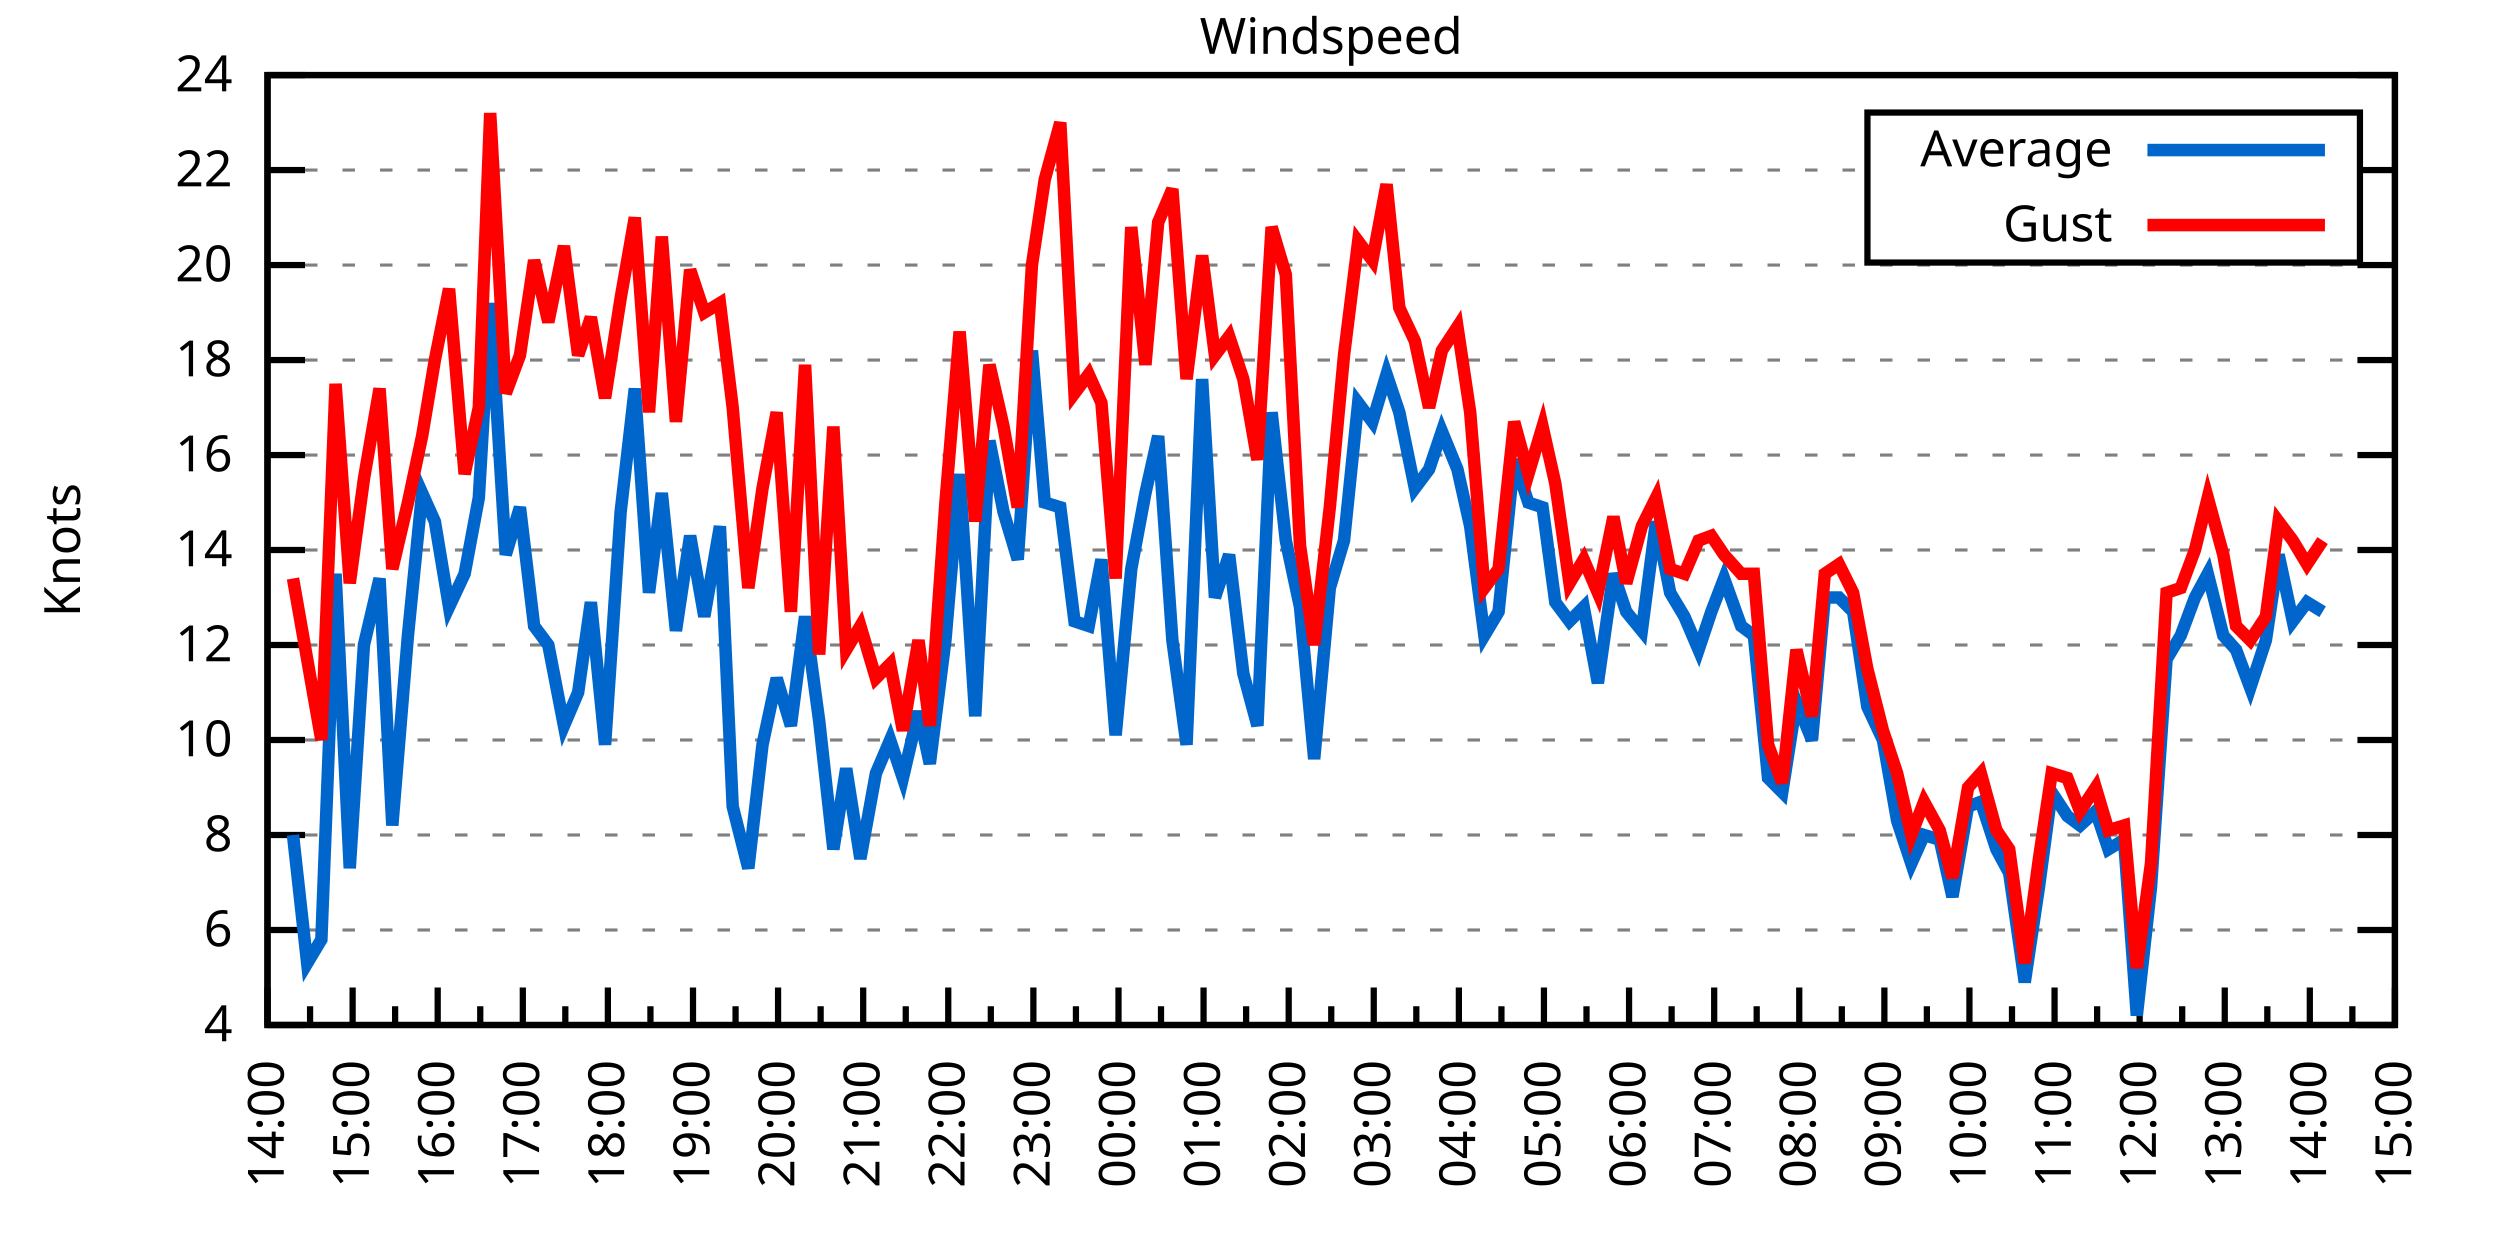
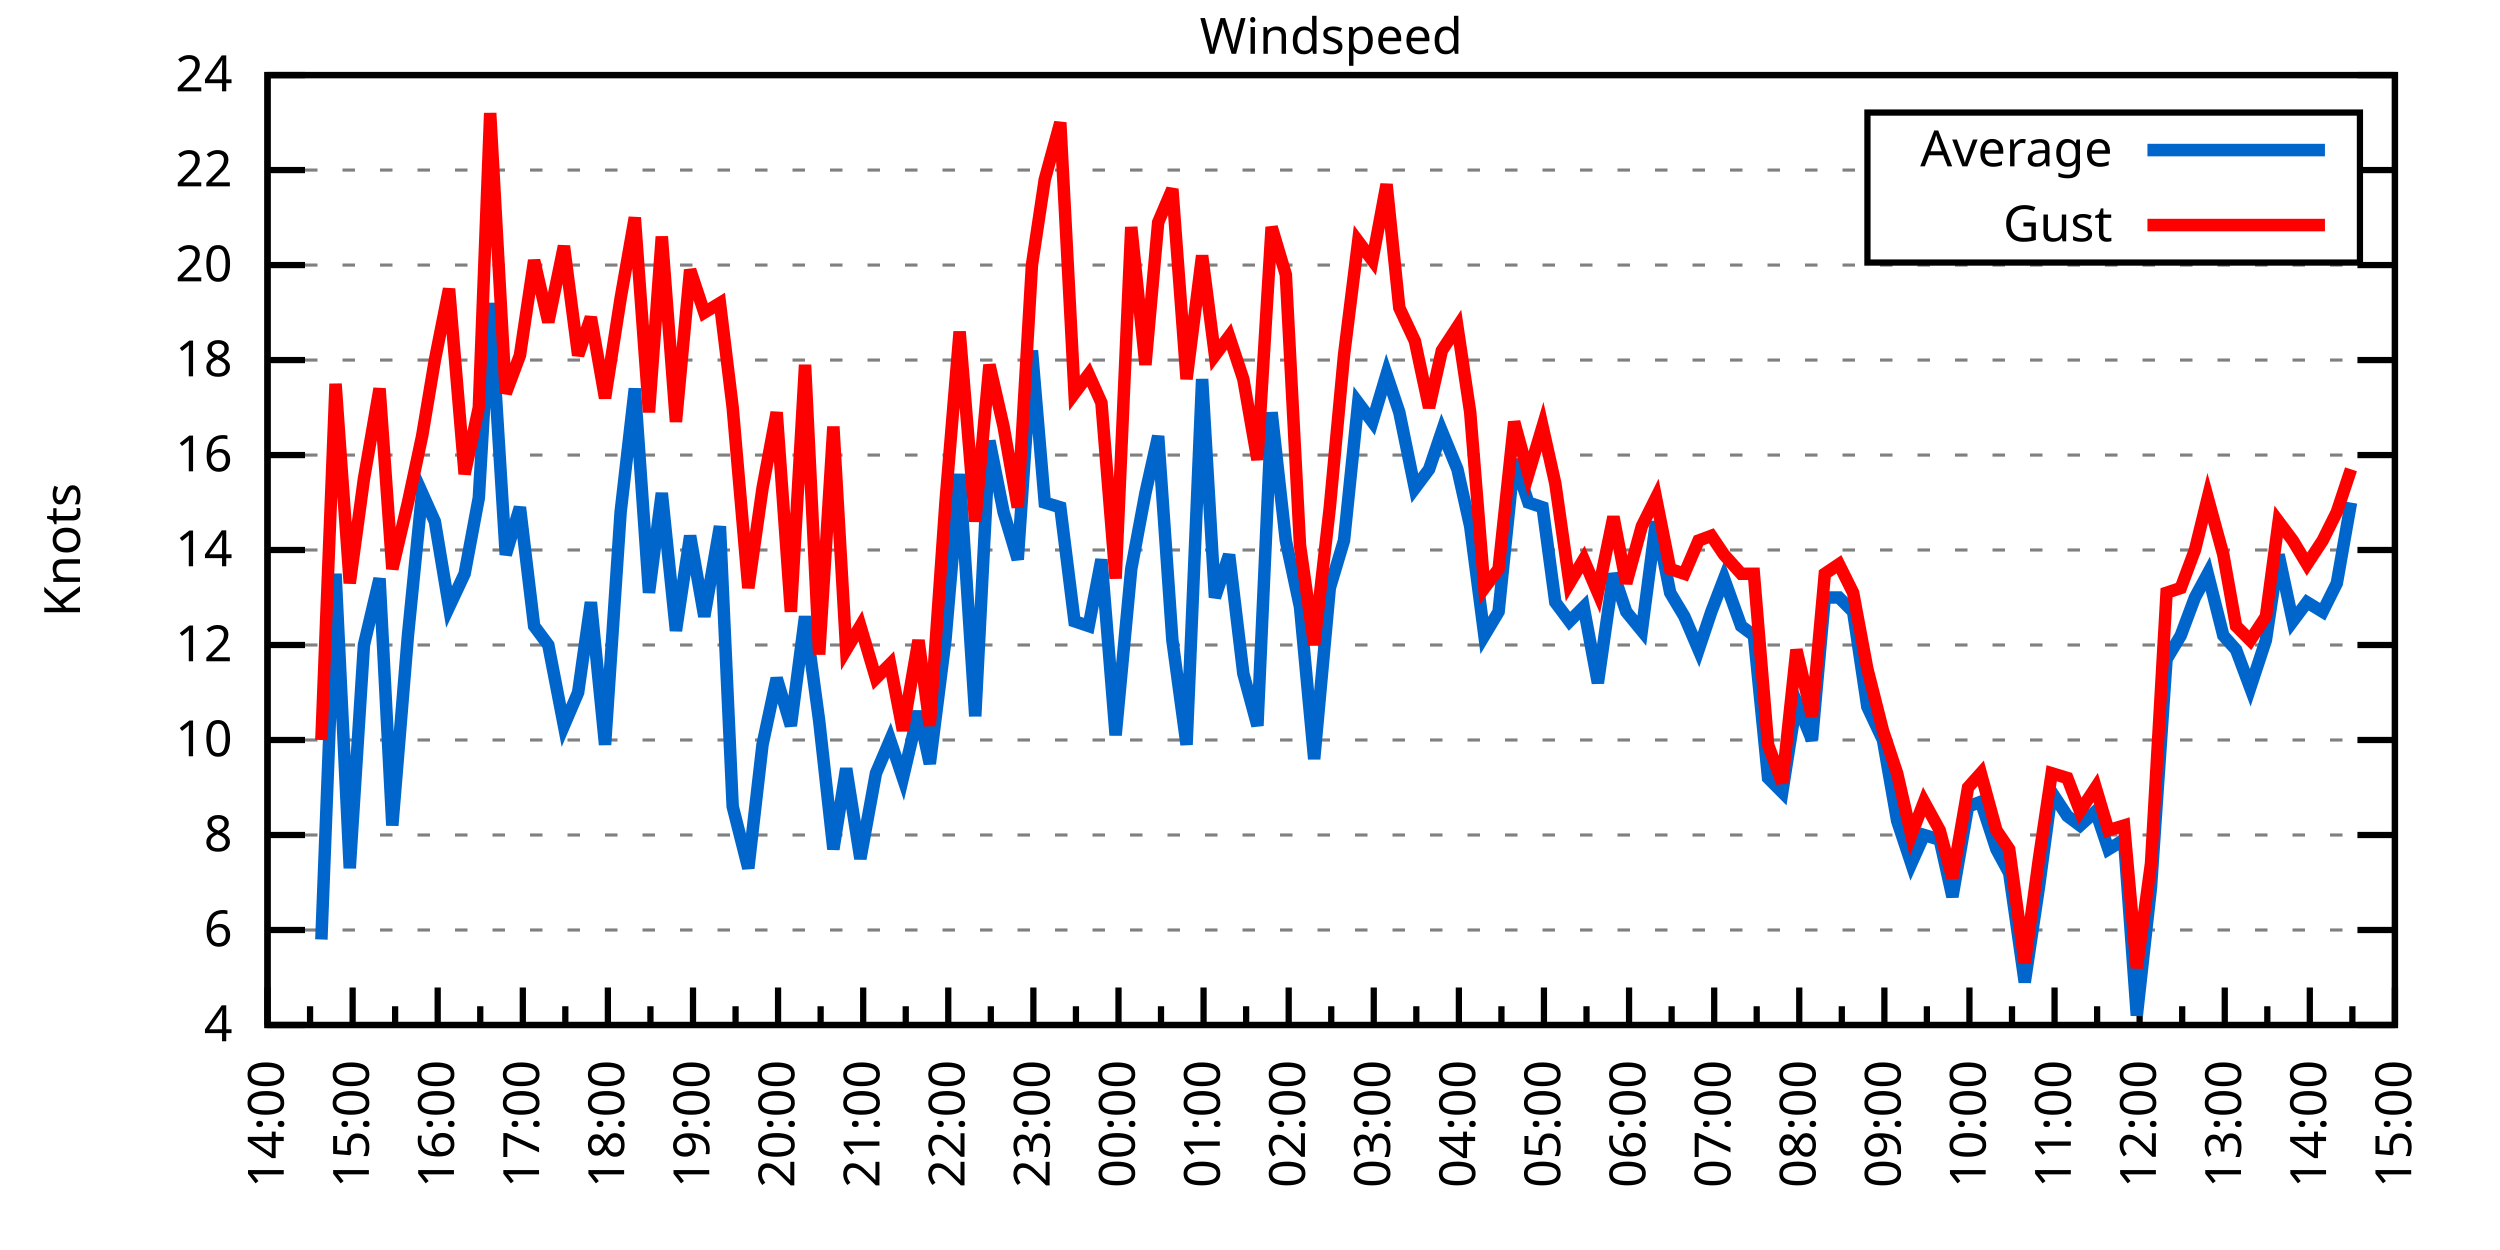
<svg xmlns="http://www.w3.org/2000/svg" xmlns:xlink="http://www.w3.org/1999/xlink" width="400" height="200" viewBox="0 0 400 200">
  <g id="gnuplot_canvas">
    <rect x="0" y="0" width="400" height="200" fill="none" />
    <defs>
      <circle id="gpDot" r="0.5" stroke-width="0.5" stroke="currentColor" />
      <path id="gpPt0" stroke-width="0.333" stroke="currentColor" d="M-1,0 h2 M0,-1 v2" />
      <path id="gpPt1" stroke-width="0.333" stroke="currentColor" d="M-1,-1 L1,1 M1,-1 L-1,1" />
      <path id="gpPt2" stroke-width="0.333" stroke="currentColor" d="M-1,0 L1,0 M0,-1 L0,1 M-1,-1 L1,1 M-1,1 L1,-1" />
      <rect id="gpPt3" stroke-width="0.333" stroke="currentColor" x="-1" y="-1" width="2" height="2" />
      <rect id="gpPt4" stroke-width="0.333" stroke="currentColor" fill="currentColor" x="-1" y="-1" width="2" height="2" />
      <circle id="gpPt5" stroke-width="0.333" stroke="currentColor" cx="0" cy="0" r="1" />
      <use xlink:href="#gpPt5" id="gpPt6" fill="currentColor" stroke="none" />
      <path id="gpPt7" stroke-width="0.333" stroke="currentColor" d="M0,-1.33 L-1.33,0.67 L1.33,0.67 z" />
      <use xlink:href="#gpPt7" id="gpPt8" fill="currentColor" stroke="none" />
      <use xlink:href="#gpPt7" id="gpPt9" stroke="currentColor" transform="rotate(180)" />
      <use xlink:href="#gpPt9" id="gpPt10" fill="currentColor" stroke="none" />
      <use xlink:href="#gpPt3" id="gpPt11" stroke="currentColor" transform="rotate(45)" />
      <use xlink:href="#gpPt11" id="gpPt12" fill="currentColor" stroke="none" />
      <path id="gpPt13" stroke-width="0.333" stroke="currentColor" d="M0,1.330 L1.265,0.411 L0.782,-1.067 L-0.782,-1.076 L-1.265,0.411 z" />
      <use xlink:href="#gpPt13" id="gpPt14" fill="currentColor" stroke="none" />
      <filter id="textbox" filterUnits="objectBoundingBox" x="0" y="0" height="1" width="1">
        <feFlood flood-color="white" flood-opacity="1" result="bgnd" />
        <feComposite in="SourceGraphic" in2="bgnd" operator="atop" />
      </filter>
      <filter id="greybox" filterUnits="objectBoundingBox" x="0" y="0" height="1" width="1">
        <feFlood flood-color="lightgrey" flood-opacity="1" result="grey" />
        <feComposite in="SourceGraphic" in2="grey" operator="atop" />
      </filter>
    </defs>
    <g fill="none" color="white" stroke="currentColor" stroke-width="1.00" stroke-linecap="butt" stroke-linejoin="miter">
</g>
    <g fill="none" color="black" stroke="currentColor" stroke-width="1.00" stroke-linecap="butt" stroke-linejoin="miter">
      <g stroke="none" shape-rendering="crispEdges">
        <polygon fill="rgb(255, 255, 255)" points="42.80,164.00 383.18,164.00 383.18,12.02 42.80,12.02 " />
      </g>
    </g>
    <g fill="none" color="black" stroke="currentColor" stroke-width="1.00" stroke-linecap="butt" stroke-linejoin="miter">
</g>
    <g fill="none" color="black" stroke="black" stroke-width="0.50" stroke-linecap="butt" stroke-linejoin="miter">
</g>
    <g fill="none" color="gray" stroke="currentColor" stroke-width="0.50" stroke-linecap="butt" stroke-linejoin="miter">
      <path stroke="gray" stroke-dasharray="2,4" class="gridline" d="M42.80,164.00 L383.19,164.00  " />
    </g>
    <g fill="none" color="gray" stroke="gray" stroke-width="1.00" stroke-linecap="butt" stroke-linejoin="miter">
</g>
    <g fill="none" color="black" stroke="currentColor" stroke-width="1.00" stroke-linecap="butt" stroke-linejoin="miter">
      <path stroke="black" d="M42.80,164.00 L48.80,164.00 M383.19,164.00 L377.19,164.00  " />
      <g transform="translate(37.20,166.60)" stroke="none" fill="black" font-family="Sans" font-size="8.00" text-anchor="end">
        <text>
          <tspan font-family="Sans"> 4</tspan>
        </text>
      </g>
    </g>
    <g fill="none" color="black" stroke="currentColor" stroke-width="1.00" stroke-linecap="butt" stroke-linejoin="miter">
</g>
    <g fill="none" color="black" stroke="black" stroke-width="0.50" stroke-linecap="butt" stroke-linejoin="miter">
</g>
    <g fill="none" color="gray" stroke="currentColor" stroke-width="0.50" stroke-linecap="butt" stroke-linejoin="miter">
      <path stroke="gray" stroke-dasharray="2,4" class="gridline" d="M42.80,148.80 L383.19,148.80  " />
    </g>
    <g fill="none" color="gray" stroke="gray" stroke-width="1.00" stroke-linecap="butt" stroke-linejoin="miter">
</g>
    <g fill="none" color="black" stroke="currentColor" stroke-width="1.00" stroke-linecap="butt" stroke-linejoin="miter">
      <path stroke="black" d="M42.80,148.80 L48.80,148.80 M383.19,148.80 L377.19,148.80  " />
      <g transform="translate(37.20,151.40)" stroke="none" fill="black" font-family="Sans" font-size="8.00" text-anchor="end">
        <text>
          <tspan font-family="Sans"> 6</tspan>
        </text>
      </g>
    </g>
    <g fill="none" color="black" stroke="currentColor" stroke-width="1.00" stroke-linecap="butt" stroke-linejoin="miter">
</g>
    <g fill="none" color="black" stroke="black" stroke-width="0.50" stroke-linecap="butt" stroke-linejoin="miter">
</g>
    <g fill="none" color="gray" stroke="currentColor" stroke-width="0.50" stroke-linecap="butt" stroke-linejoin="miter">
      <path stroke="gray" stroke-dasharray="2,4" class="gridline" d="M42.80,133.60 L383.19,133.60  " />
    </g>
    <g fill="none" color="gray" stroke="gray" stroke-width="1.00" stroke-linecap="butt" stroke-linejoin="miter">
</g>
    <g fill="none" color="black" stroke="currentColor" stroke-width="1.00" stroke-linecap="butt" stroke-linejoin="miter">
      <path stroke="black" d="M42.80,133.60 L48.80,133.60 M383.19,133.60 L377.19,133.60  " />
      <g transform="translate(37.20,136.20)" stroke="none" fill="black" font-family="Sans" font-size="8.00" text-anchor="end">
        <text>
          <tspan font-family="Sans"> 8</tspan>
        </text>
      </g>
    </g>
    <g fill="none" color="black" stroke="currentColor" stroke-width="1.00" stroke-linecap="butt" stroke-linejoin="miter">
</g>
    <g fill="none" color="black" stroke="black" stroke-width="0.50" stroke-linecap="butt" stroke-linejoin="miter">
</g>
    <g fill="none" color="gray" stroke="currentColor" stroke-width="0.50" stroke-linecap="butt" stroke-linejoin="miter">
      <path stroke="gray" stroke-dasharray="2,4" class="gridline" d="M42.80,118.40 L383.19,118.40  " />
    </g>
    <g fill="none" color="gray" stroke="gray" stroke-width="1.00" stroke-linecap="butt" stroke-linejoin="miter">
</g>
    <g fill="none" color="black" stroke="currentColor" stroke-width="1.00" stroke-linecap="butt" stroke-linejoin="miter">
      <path stroke="black" d="M42.80,118.40 L48.80,118.40 M383.19,118.40 L377.19,118.40  " />
      <g transform="translate(37.20,121.00)" stroke="none" fill="black" font-family="Sans" font-size="8.00" text-anchor="end">
        <text>
          <tspan font-family="Sans"> 10</tspan>
        </text>
      </g>
    </g>
    <g fill="none" color="black" stroke="currentColor" stroke-width="1.00" stroke-linecap="butt" stroke-linejoin="miter">
</g>
    <g fill="none" color="black" stroke="black" stroke-width="0.50" stroke-linecap="butt" stroke-linejoin="miter">
</g>
    <g fill="none" color="gray" stroke="currentColor" stroke-width="0.50" stroke-linecap="butt" stroke-linejoin="miter">
      <path stroke="gray" stroke-dasharray="2,4" class="gridline" d="M42.80,103.20 L383.19,103.20  " />
    </g>
    <g fill="none" color="gray" stroke="gray" stroke-width="1.00" stroke-linecap="butt" stroke-linejoin="miter">
</g>
    <g fill="none" color="black" stroke="currentColor" stroke-width="1.00" stroke-linecap="butt" stroke-linejoin="miter">
      <path stroke="black" d="M42.80,103.20 L48.80,103.20 M383.19,103.20 L377.19,103.20  " />
      <g transform="translate(37.20,105.80)" stroke="none" fill="black" font-family="Sans" font-size="8.00" text-anchor="end">
        <text>
          <tspan font-family="Sans"> 12</tspan>
        </text>
      </g>
    </g>
    <g fill="none" color="black" stroke="currentColor" stroke-width="1.00" stroke-linecap="butt" stroke-linejoin="miter">
</g>
    <g fill="none" color="black" stroke="black" stroke-width="0.50" stroke-linecap="butt" stroke-linejoin="miter">
</g>
    <g fill="none" color="gray" stroke="currentColor" stroke-width="0.50" stroke-linecap="butt" stroke-linejoin="miter">
      <path stroke="gray" stroke-dasharray="2,4" class="gridline" d="M42.80,88.00 L383.19,88.00  " />
    </g>
    <g fill="none" color="gray" stroke="gray" stroke-width="1.00" stroke-linecap="butt" stroke-linejoin="miter">
</g>
    <g fill="none" color="black" stroke="currentColor" stroke-width="1.00" stroke-linecap="butt" stroke-linejoin="miter">
      <path stroke="black" d="M42.80,88.00 L48.80,88.00 M383.19,88.00 L377.19,88.00  " />
      <g transform="translate(37.20,90.60)" stroke="none" fill="black" font-family="Sans" font-size="8.00" text-anchor="end">
        <text>
          <tspan font-family="Sans"> 14</tspan>
        </text>
      </g>
    </g>
    <g fill="none" color="black" stroke="currentColor" stroke-width="1.00" stroke-linecap="butt" stroke-linejoin="miter">
</g>
    <g fill="none" color="black" stroke="black" stroke-width="0.50" stroke-linecap="butt" stroke-linejoin="miter">
</g>
    <g fill="none" color="gray" stroke="currentColor" stroke-width="0.50" stroke-linecap="butt" stroke-linejoin="miter">
      <path stroke="gray" stroke-dasharray="2,4" class="gridline" d="M42.80,72.81 L383.19,72.81  " />
    </g>
    <g fill="none" color="gray" stroke="gray" stroke-width="1.00" stroke-linecap="butt" stroke-linejoin="miter">
</g>
    <g fill="none" color="black" stroke="currentColor" stroke-width="1.00" stroke-linecap="butt" stroke-linejoin="miter">
      <path stroke="black" d="M42.80,72.81 L48.80,72.81 M383.19,72.81 L377.19,72.81  " />
      <g transform="translate(37.20,75.41)" stroke="none" fill="black" font-family="Sans" font-size="8.00" text-anchor="end">
        <text>
          <tspan font-family="Sans"> 16</tspan>
        </text>
      </g>
    </g>
    <g fill="none" color="black" stroke="currentColor" stroke-width="1.00" stroke-linecap="butt" stroke-linejoin="miter">
</g>
    <g fill="none" color="black" stroke="black" stroke-width="0.50" stroke-linecap="butt" stroke-linejoin="miter">
</g>
    <g fill="none" color="gray" stroke="currentColor" stroke-width="0.50" stroke-linecap="butt" stroke-linejoin="miter">
      <path stroke="gray" stroke-dasharray="2,4" class="gridline" d="M42.80,57.61 L383.19,57.61  " />
    </g>
    <g fill="none" color="gray" stroke="gray" stroke-width="1.00" stroke-linecap="butt" stroke-linejoin="miter">
</g>
    <g fill="none" color="black" stroke="currentColor" stroke-width="1.00" stroke-linecap="butt" stroke-linejoin="miter">
      <path stroke="black" d="M42.80,57.61 L48.80,57.61 M383.19,57.61 L377.19,57.61  " />
      <g transform="translate(37.20,60.21)" stroke="none" fill="black" font-family="Sans" font-size="8.00" text-anchor="end">
        <text>
          <tspan font-family="Sans"> 18</tspan>
        </text>
      </g>
    </g>
    <g fill="none" color="black" stroke="currentColor" stroke-width="1.00" stroke-linecap="butt" stroke-linejoin="miter">
</g>
    <g fill="none" color="black" stroke="black" stroke-width="0.50" stroke-linecap="butt" stroke-linejoin="miter">
</g>
    <g fill="none" color="gray" stroke="currentColor" stroke-width="0.50" stroke-linecap="butt" stroke-linejoin="miter">
      <path stroke="gray" stroke-dasharray="2,4" class="gridline" d="M42.80,42.41 L383.19,42.41  " />
    </g>
    <g fill="none" color="gray" stroke="gray" stroke-width="1.00" stroke-linecap="butt" stroke-linejoin="miter">
</g>
    <g fill="none" color="black" stroke="currentColor" stroke-width="1.00" stroke-linecap="butt" stroke-linejoin="miter">
      <path stroke="black" d="M42.80,42.41 L48.80,42.41 M383.19,42.41 L377.19,42.41  " />
      <g transform="translate(37.20,45.01)" stroke="none" fill="black" font-family="Sans" font-size="8.00" text-anchor="end">
        <text>
          <tspan font-family="Sans"> 20</tspan>
        </text>
      </g>
    </g>
    <g fill="none" color="black" stroke="currentColor" stroke-width="1.00" stroke-linecap="butt" stroke-linejoin="miter">
</g>
    <g fill="none" color="black" stroke="black" stroke-width="0.50" stroke-linecap="butt" stroke-linejoin="miter">
</g>
    <g fill="none" color="gray" stroke="currentColor" stroke-width="0.50" stroke-linecap="butt" stroke-linejoin="miter">
      <path stroke="gray" stroke-dasharray="2,4" class="gridline" d="M42.80,27.21 L298.79,27.21 M377.59,27.21 L383.19,27.21  " />
    </g>
    <g fill="none" color="gray" stroke="gray" stroke-width="1.00" stroke-linecap="butt" stroke-linejoin="miter">
</g>
    <g fill="none" color="black" stroke="currentColor" stroke-width="1.00" stroke-linecap="butt" stroke-linejoin="miter">
      <path stroke="black" d="M42.80,27.21 L48.80,27.21 M383.19,27.21 L377.19,27.21  " />
      <g transform="translate(37.20,29.81)" stroke="none" fill="black" font-family="Sans" font-size="8.00" text-anchor="end">
        <text>
          <tspan font-family="Sans"> 22</tspan>
        </text>
      </g>
    </g>
    <g fill="none" color="black" stroke="currentColor" stroke-width="1.00" stroke-linecap="butt" stroke-linejoin="miter">
</g>
    <g fill="none" color="black" stroke="black" stroke-width="0.50" stroke-linecap="butt" stroke-linejoin="miter">
</g>
    <g fill="none" color="gray" stroke="currentColor" stroke-width="0.50" stroke-linecap="butt" stroke-linejoin="miter">
      <path stroke="gray" stroke-dasharray="2,4" class="gridline" d="M42.80,12.01 L383.19,12.01  " />
    </g>
    <g fill="none" color="gray" stroke="gray" stroke-width="1.00" stroke-linecap="butt" stroke-linejoin="miter">
</g>
    <g fill="none" color="black" stroke="currentColor" stroke-width="1.00" stroke-linecap="butt" stroke-linejoin="miter">
      <path stroke="black" d="M42.80,12.01 L48.80,12.01 M383.19,12.01 L377.19,12.01  " />
      <g transform="translate(37.20,14.61)" stroke="none" fill="black" font-family="Sans" font-size="8.00" text-anchor="end">
        <text>
          <tspan font-family="Sans"> 24</tspan>
        </text>
      </g>
    </g>
    <g fill="none" color="black" stroke="currentColor" stroke-width="1.00" stroke-linecap="butt" stroke-linejoin="miter">
      <path stroke="black" d="M42.80,164.00 L42.80,158.00  " />
      <g transform="translate(45.40,169.60) rotate(270)" stroke="none" fill="black" font-family="Sans" font-size="8.00" text-anchor="end">
        <text>
          <tspan font-family="Sans">14:00</tspan>
        </text>
      </g>
    </g>
    <g fill="none" color="black" stroke="currentColor" stroke-width="1.00" stroke-linecap="butt" stroke-linejoin="miter">
      <path stroke="black" d="M49.61,164.00 L49.61,161.00 M56.42,164.00 L56.42,158.00  " />
      <g transform="translate(59.02,169.60) rotate(270)" stroke="none" fill="black" font-family="Sans" font-size="8.00" text-anchor="end">
        <text>
          <tspan font-family="Sans">15:00</tspan>
        </text>
      </g>
    </g>
    <g fill="none" color="black" stroke="currentColor" stroke-width="1.00" stroke-linecap="butt" stroke-linejoin="miter">
      <path stroke="black" d="M63.22,164.00 L63.22,161.00 M70.03,164.00 L70.03,158.00  " />
      <g transform="translate(72.63,169.60) rotate(270)" stroke="none" fill="black" font-family="Sans" font-size="8.00" text-anchor="end">
        <text>
          <tspan font-family="Sans">16:00</tspan>
        </text>
      </g>
    </g>
    <g fill="none" color="black" stroke="currentColor" stroke-width="1.00" stroke-linecap="butt" stroke-linejoin="miter">
      <path stroke="black" d="M76.84,164.00 L76.84,161.00 M83.65,164.00 L83.65,158.00  " />
      <g transform="translate(86.25,169.60) rotate(270)" stroke="none" fill="black" font-family="Sans" font-size="8.00" text-anchor="end">
        <text>
          <tspan font-family="Sans">17:00</tspan>
        </text>
      </g>
    </g>
    <g fill="none" color="black" stroke="currentColor" stroke-width="1.00" stroke-linecap="butt" stroke-linejoin="miter">
      <path stroke="black" d="M90.45,164.00 L90.45,161.00 M97.26,164.00 L97.26,158.00  " />
      <g transform="translate(99.86,169.60) rotate(270)" stroke="none" fill="black" font-family="Sans" font-size="8.00" text-anchor="end">
        <text>
          <tspan font-family="Sans">18:00</tspan>
        </text>
      </g>
    </g>
    <g fill="none" color="black" stroke="currentColor" stroke-width="1.00" stroke-linecap="butt" stroke-linejoin="miter">
      <path stroke="black" d="M104.07,164.00 L104.07,161.00 M110.88,164.00 L110.88,158.00  " />
      <g transform="translate(113.48,169.60) rotate(270)" stroke="none" fill="black" font-family="Sans" font-size="8.00" text-anchor="end">
        <text>
          <tspan font-family="Sans">19:00</tspan>
        </text>
      </g>
    </g>
    <g fill="none" color="black" stroke="currentColor" stroke-width="1.00" stroke-linecap="butt" stroke-linejoin="miter">
      <path stroke="black" d="M117.69,164.00 L117.69,161.00 M124.49,164.00 L124.49,158.00  " />
      <g transform="translate(127.09,169.60) rotate(270)" stroke="none" fill="black" font-family="Sans" font-size="8.00" text-anchor="end">
        <text>
          <tspan font-family="Sans">20:00</tspan>
        </text>
      </g>
    </g>
    <g fill="none" color="black" stroke="currentColor" stroke-width="1.00" stroke-linecap="butt" stroke-linejoin="miter">
      <path stroke="black" d="M131.30,164.00 L131.30,161.00 M138.11,164.00 L138.11,158.00  " />
      <g transform="translate(140.71,169.60) rotate(270)" stroke="none" fill="black" font-family="Sans" font-size="8.00" text-anchor="end">
        <text>
          <tspan font-family="Sans">21:00</tspan>
        </text>
      </g>
    </g>
    <g fill="none" color="black" stroke="currentColor" stroke-width="1.00" stroke-linecap="butt" stroke-linejoin="miter">
      <path stroke="black" d="M144.92,164.00 L144.92,161.00 M151.72,164.00 L151.72,158.00  " />
      <g transform="translate(154.32,169.60) rotate(270)" stroke="none" fill="black" font-family="Sans" font-size="8.00" text-anchor="end">
        <text>
          <tspan font-family="Sans">22:00</tspan>
        </text>
      </g>
    </g>
    <g fill="none" color="black" stroke="currentColor" stroke-width="1.00" stroke-linecap="butt" stroke-linejoin="miter">
      <path stroke="black" d="M158.53,164.00 L158.53,161.00 M165.34,164.00 L165.34,158.00  " />
      <g transform="translate(167.94,169.60) rotate(270)" stroke="none" fill="black" font-family="Sans" font-size="8.00" text-anchor="end">
        <text>
          <tspan font-family="Sans">23:00</tspan>
        </text>
      </g>
    </g>
    <g fill="none" color="black" stroke="currentColor" stroke-width="1.00" stroke-linecap="butt" stroke-linejoin="miter">
      <path stroke="black" d="M172.15,164.00 L172.15,161.00 M178.96,164.00 L178.96,158.00  " />
      <g transform="translate(181.56,169.60) rotate(270)" stroke="none" fill="black" font-family="Sans" font-size="8.00" text-anchor="end">
        <text>
          <tspan font-family="Sans">00:00</tspan>
        </text>
      </g>
    </g>
    <g fill="none" color="black" stroke="currentColor" stroke-width="1.00" stroke-linecap="butt" stroke-linejoin="miter">
      <path stroke="black" d="M185.76,164.00 L185.76,161.00 M192.57,164.00 L192.57,158.00  " />
      <g transform="translate(195.17,169.60) rotate(270)" stroke="none" fill="black" font-family="Sans" font-size="8.00" text-anchor="end">
        <text>
          <tspan font-family="Sans">01:00</tspan>
        </text>
      </g>
    </g>
    <g fill="none" color="black" stroke="currentColor" stroke-width="1.00" stroke-linecap="butt" stroke-linejoin="miter">
      <path stroke="black" d="M199.38,164.00 L199.38,161.00 M206.19,164.00 L206.19,158.00  " />
      <g transform="translate(208.79,169.60) rotate(270)" stroke="none" fill="black" font-family="Sans" font-size="8.00" text-anchor="end">
        <text>
          <tspan font-family="Sans">02:00</tspan>
        </text>
      </g>
    </g>
    <g fill="none" color="black" stroke="currentColor" stroke-width="1.00" stroke-linecap="butt" stroke-linejoin="miter">
      <path stroke="black" d="M213.00,164.00 L213.00,161.00 M219.80,164.00 L219.80,158.00  " />
      <g transform="translate(222.40,169.60) rotate(270)" stroke="none" fill="black" font-family="Sans" font-size="8.00" text-anchor="end">
        <text>
          <tspan font-family="Sans">03:00</tspan>
        </text>
      </g>
    </g>
    <g fill="none" color="black" stroke="currentColor" stroke-width="1.00" stroke-linecap="butt" stroke-linejoin="miter">
      <path stroke="black" d="M226.61,164.00 L226.61,161.00 M233.42,164.00 L233.42,158.00  " />
      <g transform="translate(236.02,169.60) rotate(270)" stroke="none" fill="black" font-family="Sans" font-size="8.00" text-anchor="end">
        <text>
          <tspan font-family="Sans">04:00</tspan>
        </text>
      </g>
    </g>
    <g fill="none" color="black" stroke="currentColor" stroke-width="1.00" stroke-linecap="butt" stroke-linejoin="miter">
      <path stroke="black" d="M240.23,164.00 L240.23,161.00 M247.03,164.00 L247.03,158.00  " />
      <g transform="translate(249.63,169.60) rotate(270)" stroke="none" fill="black" font-family="Sans" font-size="8.00" text-anchor="end">
        <text>
          <tspan font-family="Sans">05:00</tspan>
        </text>
      </g>
    </g>
    <g fill="none" color="black" stroke="currentColor" stroke-width="1.00" stroke-linecap="butt" stroke-linejoin="miter">
      <path stroke="black" d="M253.84,164.00 L253.84,161.00 M260.65,164.00 L260.65,158.00  " />
      <g transform="translate(263.25,169.60) rotate(270)" stroke="none" fill="black" font-family="Sans" font-size="8.00" text-anchor="end">
        <text>
          <tspan font-family="Sans">06:00</tspan>
        </text>
      </g>
    </g>
    <g fill="none" color="black" stroke="currentColor" stroke-width="1.00" stroke-linecap="butt" stroke-linejoin="miter">
      <path stroke="black" d="M267.46,164.00 L267.46,161.00 M274.27,164.00 L274.27,158.00  " />
      <g transform="translate(276.87,169.60) rotate(270)" stroke="none" fill="black" font-family="Sans" font-size="8.00" text-anchor="end">
        <text>
          <tspan font-family="Sans">07:00</tspan>
        </text>
      </g>
    </g>
    <g fill="none" color="black" stroke="currentColor" stroke-width="1.00" stroke-linecap="butt" stroke-linejoin="miter">
      <path stroke="black" d="M281.07,164.00 L281.07,161.00 M287.88,164.00 L287.88,158.00  " />
      <g transform="translate(290.48,169.60) rotate(270)" stroke="none" fill="black" font-family="Sans" font-size="8.00" text-anchor="end">
        <text>
          <tspan font-family="Sans">08:00</tspan>
        </text>
      </g>
    </g>
    <g fill="none" color="black" stroke="currentColor" stroke-width="1.00" stroke-linecap="butt" stroke-linejoin="miter">
      <path stroke="black" d="M294.69,164.00 L294.69,161.00 M301.50,164.00 L301.50,158.00  " />
      <g transform="translate(304.10,169.60) rotate(270)" stroke="none" fill="black" font-family="Sans" font-size="8.00" text-anchor="end">
        <text>
          <tspan font-family="Sans">09:00</tspan>
        </text>
      </g>
    </g>
    <g fill="none" color="black" stroke="currentColor" stroke-width="1.00" stroke-linecap="butt" stroke-linejoin="miter">
      <path stroke="black" d="M308.30,164.00 L308.30,161.00 M315.11,164.00 L315.11,158.00  " />
      <g transform="translate(317.71,169.60) rotate(270)" stroke="none" fill="black" font-family="Sans" font-size="8.00" text-anchor="end">
        <text>
          <tspan font-family="Sans">10:00</tspan>
        </text>
      </g>
    </g>
    <g fill="none" color="black" stroke="currentColor" stroke-width="1.00" stroke-linecap="butt" stroke-linejoin="miter">
      <path stroke="black" d="M321.92,164.00 L321.92,161.00 M328.73,164.00 L328.73,158.00  " />
      <g transform="translate(331.33,169.60) rotate(270)" stroke="none" fill="black" font-family="Sans" font-size="8.00" text-anchor="end">
        <text>
          <tspan font-family="Sans">11:00</tspan>
        </text>
      </g>
    </g>
    <g fill="none" color="black" stroke="currentColor" stroke-width="1.00" stroke-linecap="butt" stroke-linejoin="miter">
      <path stroke="black" d="M335.54,164.00 L335.54,161.00 M342.34,164.00 L342.34,158.00  " />
      <g transform="translate(344.94,169.60) rotate(270)" stroke="none" fill="black" font-family="Sans" font-size="8.00" text-anchor="end">
        <text>
          <tspan font-family="Sans">12:00</tspan>
        </text>
      </g>
    </g>
    <g fill="none" color="black" stroke="currentColor" stroke-width="1.00" stroke-linecap="butt" stroke-linejoin="miter">
      <path stroke="black" d="M349.15,164.00 L349.15,161.00 M355.96,164.00 L355.96,158.00  " />
      <g transform="translate(358.56,169.60) rotate(270)" stroke="none" fill="black" font-family="Sans" font-size="8.00" text-anchor="end">
        <text>
          <tspan font-family="Sans">13:00</tspan>
        </text>
      </g>
    </g>
    <g fill="none" color="black" stroke="currentColor" stroke-width="1.00" stroke-linecap="butt" stroke-linejoin="miter">
      <path stroke="black" d="M362.77,164.00 L362.77,161.00 M369.57,164.00 L369.57,158.00  " />
      <g transform="translate(372.17,169.60) rotate(270)" stroke="none" fill="black" font-family="Sans" font-size="8.00" text-anchor="end">
        <text>
          <tspan font-family="Sans">14:00</tspan>
        </text>
      </g>
    </g>
    <g fill="none" color="black" stroke="currentColor" stroke-width="1.00" stroke-linecap="butt" stroke-linejoin="miter">
      <path stroke="black" d="M376.38,164.00 L376.38,161.00 M383.19,164.00 L383.19,158.00  " />
      <g transform="translate(385.79,169.60) rotate(270)" stroke="none" fill="black" font-family="Sans" font-size="8.00" text-anchor="end">
        <text>
          <tspan font-family="Sans">15:00</tspan>
        </text>
      </g>
    </g>
    <g fill="none" color="black" stroke="currentColor" stroke-width="1.00" stroke-linecap="butt" stroke-linejoin="miter">
</g>
    <g fill="none" color="black" stroke="currentColor" stroke-width="1.00" stroke-linecap="butt" stroke-linejoin="miter">
      <path stroke="black" d="M42.80,12.01 L42.80,164.00 L383.19,164.00 L383.19,12.01 L42.80,12.01 Z  " />
    </g>
    <g fill="none" color="black" stroke="currentColor" stroke-width="1.00" stroke-linecap="butt" stroke-linejoin="miter">
      <g transform="translate(12.80,88.01) rotate(270)" stroke="none" fill="black" font-family="Sans" font-size="8.00" text-anchor="middle">
        <text>
          <tspan font-family="Sans">Knots</tspan>
        </text>
      </g>
    </g>
    <g fill="none" color="black" stroke="currentColor" stroke-width="1.00" stroke-linecap="butt" stroke-linejoin="miter">
</g>
    <g fill="none" color="black" stroke="currentColor" stroke-width="1.00" stroke-linecap="butt" stroke-linejoin="miter">
      <path stroke="black" d="M298.79,42.01 L298.79,18.01 L377.59,18.01 L377.59,42.01 L298.79,42.01 Z  " />
    </g>
    <g id="Windspeed_plot_1">
      <g fill="none" color="white" stroke="black" stroke-width="2.00" stroke-linecap="butt" stroke-linejoin="miter">
</g>
      <g fill="none" color="black" stroke="currentColor" stroke-width="2.00" stroke-linecap="butt" stroke-linejoin="miter">
        <g transform="translate(337.99,26.61)" stroke="none" fill="black" font-family="Sans" font-size="8.00" text-anchor="end">
          <text>
            <tspan font-family="Sans">Average</tspan>
          </text>
        </g>
      </g>
      <g fill="none" color="black" stroke="currentColor" stroke-width="2.00" stroke-linecap="butt" stroke-linejoin="miter">
-         <path stroke="rgb(  0, 102, 204)" d="M343.59,24.01 L371.99,24.01 M46.88,133.60 L49.15,154.12 L51.42,150.32 L53.69,91.80 L55.96,138.92 L58.23,103.20   L60.73,92.56 L62.77,132.08 L65.27,101.68 L67.54,78.89 L69.58,83.45 L71.85,97.12 L74.34,91.80 L76.61,79.65   L78.43,48.49 L80.92,88.76 L83.19,81.17 L85.46,100.16 L87.73,103.20 L90.23,116.12 L92.50,110.80 L94.54,96.36   L96.81,119.16 L99.30,81.93 L101.57,62.17 L103.84,94.84 L105.89,78.89 L108.15,100.92 L110.42,85.73 L112.69,98.64   L115.19,84.21 L117.23,129.04 L119.73,138.92 L122.00,119.16 L124.27,108.52 L126.54,116.12 L128.81,98.64 L131.07,115.36   L133.34,135.88 L135.39,122.96 L137.66,137.40 L140.15,123.72 L142.42,118.40 L144.46,124.48 L146.96,113.84 L148.77,122.20   L151.27,102.44 L153.54,75.85 L156.04,114.60 L158.31,70.53 L160.57,81.93 L162.84,89.52 L165.11,56.09 L167.16,80.41   L169.65,81.17 L171.92,99.40 L174.19,100.16 L176.23,89.52 L178.50,117.64 L181.00,91.04 L183.27,78.89 L185.31,69.77   L187.58,102.44 L189.85,119.16 L192.34,60.65 L194.39,95.60 L196.66,88.76 L198.93,107.76 L201.19,116.12 L203.46,65.97   L205.73,86.49 L208.00,97.12 L210.27,121.44 L212.77,94.08 L215.04,86.49 L217.31,64.45 L219.58,67.49 L221.85,59.89   L223.89,65.97 L226.38,78.13 L228.65,75.09 L230.70,69.01 L233.19,75.09 L235.23,84.21 L237.50,101.68 L239.77,97.88   L242.27,73.57 L244.54,80.41 L246.81,81.17 L248.85,96.36 L251.12,99.40 L253.39,97.12 L255.66,109.28 L258.15,91.80   L260.20,97.88 L262.69,100.92 L264.96,83.45 L267.23,94.84 L269.50,98.64 L271.77,103.96 L273.81,97.88 L275.85,92.56   L278.58,100.16 L280.62,101.68 L282.89,124.48 L285.16,126.76 L287.43,112.32 L289.92,118.40 L291.97,95.60 L294.23,95.60   L296.50,97.88 L298.77,113.08 L301.27,118.40 L303.54,131.32 L305.81,138.16 L307.85,133.60 L310.35,134.36 L312.39,143.48   L314.89,129.04 L316.93,128.28 L319.42,135.88 L321.47,139.68 L323.96,157.16 L326.23,141.96 L328.27,126.76 L330.77,130.56   L332.81,132.08 L335.31,129.80 L337.35,135.88 L339.85,134.36 L341.89,162.48 L344.16,141.96 L346.65,105.48 L348.92,101.68   L351.19,95.60 L353.24,91.80 L355.73,101.68 L357.77,103.96 L360.04,110.04 L362.54,102.44 L364.58,88.76 L366.85,99.40   L369.12,96.36 L371.62,97.88  " />
+         <path stroke="rgb(  0, 102, 204)" d="M343.59,24.01 L371.99,24.01 M51.42,150.32 L53.69,91.80 L55.96,138.92 L58.23,103.20 L60.73,92.56 L62.77,132.08   L65.27,101.68 L67.54,78.89 L69.58,83.45 L71.85,97.12 L74.34,91.80 L76.61,79.65 L78.43,48.49 L80.92,88.76   L83.19,81.17 L85.46,100.16 L87.73,103.20 L90.23,116.12 L92.50,110.80 L94.54,96.36 L96.81,119.16 L99.30,81.93   L101.57,62.17 L103.84,94.84 L105.89,78.89 L108.15,100.92 L110.42,85.73 L112.69,98.64 L115.19,84.21 L117.23,129.04   L119.73,138.92 L122.00,119.16 L124.27,108.52 L126.54,116.12 L128.81,98.64 L131.07,115.36 L133.34,135.88 L135.39,122.96   L137.66,137.40 L140.15,123.72 L142.42,118.40 L144.46,124.48 L146.96,113.84 L148.77,122.20 L151.27,102.44 L153.54,75.85   L156.04,114.60 L158.31,70.53 L160.57,81.93 L162.84,89.52 L165.11,56.09 L167.16,80.41 L169.65,81.17 L171.92,99.40   L174.19,100.16 L176.23,89.52 L178.50,117.64 L181.00,91.04 L183.27,78.89 L185.31,69.77 L187.58,102.44 L189.85,119.16   L192.34,60.65 L194.39,95.60 L196.66,88.76 L198.93,107.76 L201.19,116.12 L203.46,65.97 L205.73,86.49 L208.00,97.12   L210.27,121.44 L212.77,94.08 L215.04,86.49 L217.31,64.45 L219.58,67.49 L221.85,59.89 L223.89,65.97 L226.38,78.13   L228.65,75.09 L230.70,69.01 L233.19,75.09 L235.23,84.21 L237.50,101.68 L239.77,97.88 L242.27,73.57 L244.54,80.41   L246.81,81.17 L248.85,96.36 L251.12,99.40 L253.39,97.12 L255.66,109.28 L258.15,91.80 L260.20,97.88 L262.69,100.92   L264.96,83.45 L267.23,94.84 L269.50,98.64 L271.77,103.96 L273.81,97.88 L275.85,92.56 L278.58,100.16 L280.62,101.68   L282.89,124.48 L285.16,126.76 L287.43,112.32 L289.92,118.40 L291.97,95.60 L294.23,95.60 L296.50,97.88 L298.77,113.08   L301.27,118.40 L303.54,131.32 L305.81,138.16 L307.85,133.60 L310.35,134.36 L312.39,143.48 L314.89,129.04 L316.93,128.28   L319.42,135.88 L321.47,139.68 L323.96,157.16 L326.23,141.96 L328.27,126.76 L330.77,130.56 L332.81,132.08 L335.31,129.80   L337.35,135.88 L339.85,134.36 L341.89,162.48 L344.16,141.96 L346.65,105.48 L348.92,101.68 L351.19,95.60 L353.24,91.80   L355.73,101.68 L357.77,103.96 L360.04,110.04 L362.54,102.44 L364.58,88.76 L366.85,99.40 L369.12,96.36 L371.62,97.88   L373.89,93.32 L376.16,80.41  " />
      </g>
    </g>
    <g id="Windspeed_plot_2">
      <g fill="none" color="black" stroke="currentColor" stroke-width="2.00" stroke-linecap="butt" stroke-linejoin="miter">
        <g transform="translate(337.99,38.61)" stroke="none" fill="black" font-family="Sans" font-size="8.00" text-anchor="end">
          <text>
            <tspan font-family="Sans">Gust</tspan>
          </text>
        </g>
      </g>
      <g fill="none" color="black" stroke="currentColor" stroke-width="2.00" stroke-linecap="butt" stroke-linejoin="miter">
-         <path stroke="rgb(255,   0,   0)" d="M343.59,36.01 L371.99,36.01 M46.88,92.56 L49.15,105.48 L51.42,118.40 L53.69,61.41 L55.96,93.32 L58.23,76.61   L60.73,62.17 L62.77,91.04 L65.27,80.41 L67.54,69.77 L69.58,57.61 L71.85,46.21 L74.34,75.85 L76.61,65.21   L78.43,18.09 L80.92,62.93 L83.19,56.85 L85.46,41.65 L87.73,51.53 L90.23,39.37 L92.50,56.85 L94.54,50.77   L96.81,63.69 L99.30,47.73 L101.57,34.81 L103.84,65.97 L105.89,37.85 L108.15,67.49 L110.42,43.17 L112.69,50.01   L115.19,48.49 L117.23,65.21 L119.73,94.08 L122.00,78.13 L124.27,65.97 L126.54,97.88 L128.81,58.37 L131.07,104.72   L133.34,68.25 L135.39,103.96 L137.66,100.16 L140.15,108.52 L142.42,106.24 L144.46,116.88 L146.96,102.44 L148.77,116.12   L151.27,80.41 L153.54,53.05 L156.04,83.45 L158.31,58.37 L160.57,68.25 L162.84,81.17 L165.11,42.41 L167.16,28.73   L169.65,19.61 L171.92,62.93 L174.19,59.89 L176.23,64.45 L178.50,92.56 L181.00,36.33 L183.27,58.37 L185.31,35.57   L187.58,30.25 L189.85,60.65 L192.34,40.89 L194.39,56.85 L196.66,53.81 L198.93,60.65 L201.19,73.57 L203.46,36.33   L205.73,43.93 L208.00,87.25 L210.27,103.20 L212.77,81.17 L215.04,56.85 L217.31,38.61 L219.58,41.65 L221.85,29.49   L223.89,49.25 L226.38,54.57 L228.65,65.21 L230.70,56.09 L233.19,52.29 L235.23,65.97 L237.50,94.08 L239.77,91.04   L242.27,67.49 L244.54,75.85 L246.81,68.25 L248.85,77.37 L251.12,93.32 L253.39,89.52 L255.66,94.84 L258.15,82.69   L260.20,93.32 L262.69,84.21 L264.96,79.65 L267.23,91.04 L269.50,91.80 L271.77,86.49 L273.81,85.73 L275.85,88.76   L278.58,91.80 L280.62,91.80 L282.89,119.16 L285.16,125.24 L287.43,103.96 L289.92,114.60 L291.97,91.80 L294.23,90.28   L296.50,94.84 L298.77,107.00 L301.27,116.88 L303.54,123.72 L305.81,133.60 L307.85,128.28 L310.35,132.84 L312.39,140.44   L314.89,126.00 L316.93,123.72 L319.42,132.84 L321.47,135.88 L323.96,154.12 L326.23,137.40 L328.27,123.72 L330.77,124.48   L332.81,129.80 L335.31,126.00 L337.35,132.84 L339.85,132.08 L341.89,154.88 L344.16,138.16 L346.65,94.84 L348.92,94.08   L351.19,88.00 L353.24,79.65 L355.73,88.76 L357.77,100.16 L360.04,102.44 L362.54,98.64 L364.58,83.45 L366.85,86.49   L369.12,90.28 L371.62,86.49  " />
+         <path stroke="rgb(255,   0,   0)" d="M343.59,36.01 L371.99,36.01 M51.42,118.40 L53.69,61.41 L55.96,93.32 L58.23,76.61 L60.73,62.17 L62.77,91.04   L65.27,80.41 L67.54,69.77 L69.58,57.61 L71.85,46.21 L74.34,75.85 L76.61,65.21 L78.43,18.09 L80.92,62.93   L83.19,56.85 L85.46,41.65 L87.73,51.53 L90.23,39.37 L92.50,56.85 L94.54,50.77 L96.81,63.69 L99.30,47.73   L101.57,34.81 L103.84,65.97 L105.89,37.85 L108.15,67.49 L110.42,43.17 L112.69,50.01 L115.19,48.49 L117.23,65.21   L119.73,94.08 L122.00,78.13 L124.27,65.97 L126.54,97.88 L128.81,58.37 L131.07,104.72 L133.34,68.25 L135.39,103.96   L137.66,100.16 L140.15,108.52 L142.42,106.24 L144.46,116.88 L146.96,102.44 L148.77,116.12 L151.27,80.41 L153.54,53.05   L156.04,83.45 L158.31,58.37 L160.57,68.25 L162.84,81.17 L165.11,42.41 L167.16,28.73 L169.65,19.61 L171.92,62.93   L174.19,59.89 L176.23,64.45 L178.50,92.56 L181.00,36.33 L183.27,58.37 L185.31,35.57 L187.58,30.25 L189.85,60.65   L192.34,40.89 L194.39,56.85 L196.66,53.81 L198.93,60.65 L201.19,73.57 L203.46,36.33 L205.73,43.93 L208.00,87.25   L210.27,103.20 L212.77,81.17 L215.04,56.85 L217.31,38.61 L219.58,41.65 L221.85,29.49 L223.89,49.25 L226.38,54.57   L228.65,65.21 L230.70,56.09 L233.19,52.29 L235.23,65.97 L237.50,94.08 L239.77,91.04 L242.27,67.49 L244.54,75.85   L246.81,68.25 L248.85,77.37 L251.12,93.32 L253.39,89.52 L255.66,94.84 L258.15,82.69 L260.20,93.32 L262.69,84.21   L264.96,79.65 L267.23,91.04 L269.50,91.80 L271.77,86.49 L273.81,85.73 L275.85,88.76 L278.58,91.80 L280.62,91.80   L282.89,119.16 L285.16,125.24 L287.43,103.96 L289.92,114.60 L291.97,91.80 L294.23,90.28 L296.50,94.84 L298.77,107.00   L301.27,116.88 L303.54,123.72 L305.81,133.60 L307.85,128.28 L310.35,132.84 L312.39,140.44 L314.89,126.00 L316.93,123.72   L319.42,132.84 L321.47,135.88 L323.96,154.12 L326.23,137.40 L328.27,123.72 L330.77,124.48 L332.81,129.80 L335.31,126.00   L337.35,132.84 L339.85,132.08 L341.89,154.88 L344.16,138.16 L346.65,94.84 L348.92,94.08 L351.19,88.00 L353.24,79.65   L355.73,88.76 L357.77,100.16 L360.04,102.44 L362.54,98.64 L364.58,83.45 L366.85,86.49 L369.12,90.28 L371.62,86.49   L373.89,81.93 L376.16,75.09  " />
      </g>
    </g>
    <g fill="none" color="black" stroke="currentColor" stroke-width="2.00" stroke-linecap="butt" stroke-linejoin="miter">
</g>
    <g fill="none" color="black" stroke="black" stroke-width="1.00" stroke-linecap="butt" stroke-linejoin="miter">
</g>
    <g fill="none" color="black" stroke="currentColor" stroke-width="1.00" stroke-linecap="butt" stroke-linejoin="miter">
      <path stroke="black" d="M42.80,12.01 L42.80,164.00 L383.19,164.00 L383.19,12.01 L42.80,12.01 Z  " />
    </g>
    <g fill="none" color="black" stroke="currentColor" stroke-width="1.00" stroke-linecap="butt" stroke-linejoin="miter">
      <g transform="translate(212.99,8.61)" stroke="none" fill="black" font-family="Sans" font-size="8.00" text-anchor="middle">
        <text>
          <tspan font-family="Sans">Windspeed</tspan>
        </text>
      </g>
    </g>
    <g fill="none" color="black" stroke="currentColor" stroke-width="1.00" stroke-linecap="butt" stroke-linejoin="miter">
</g>
  </g>
</svg>
